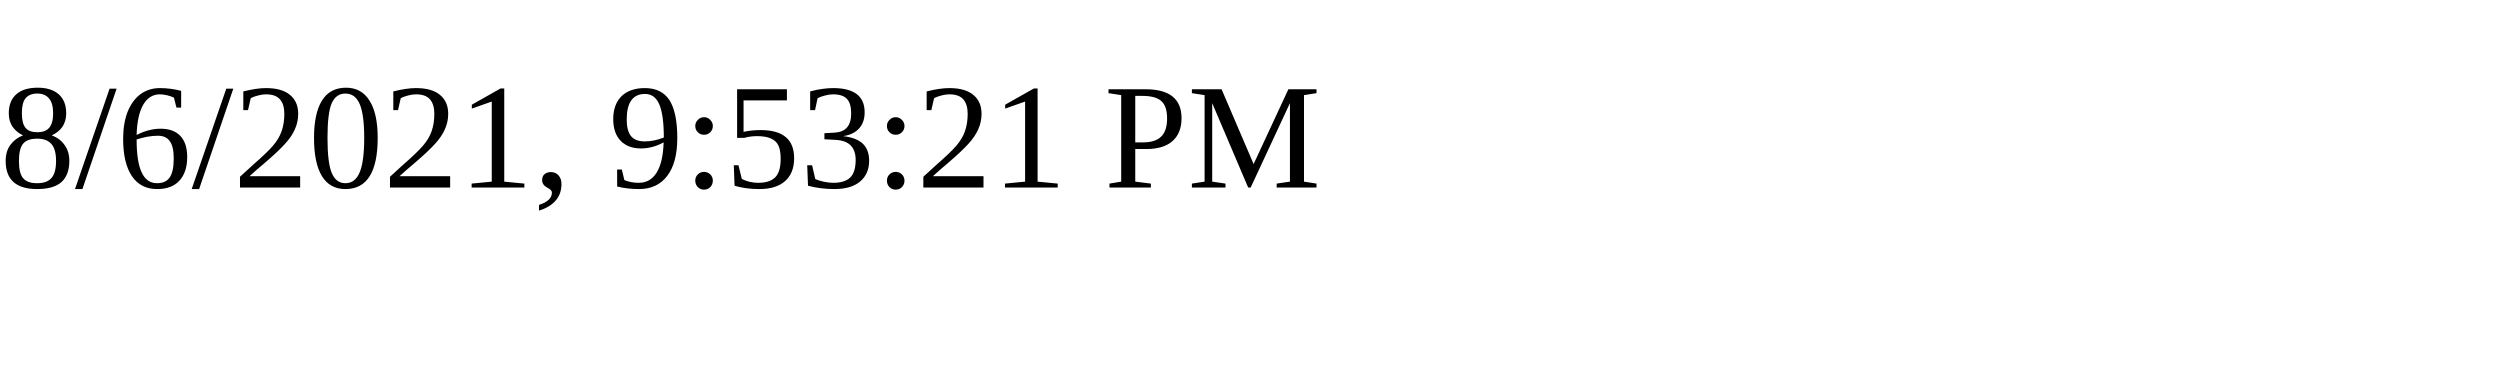
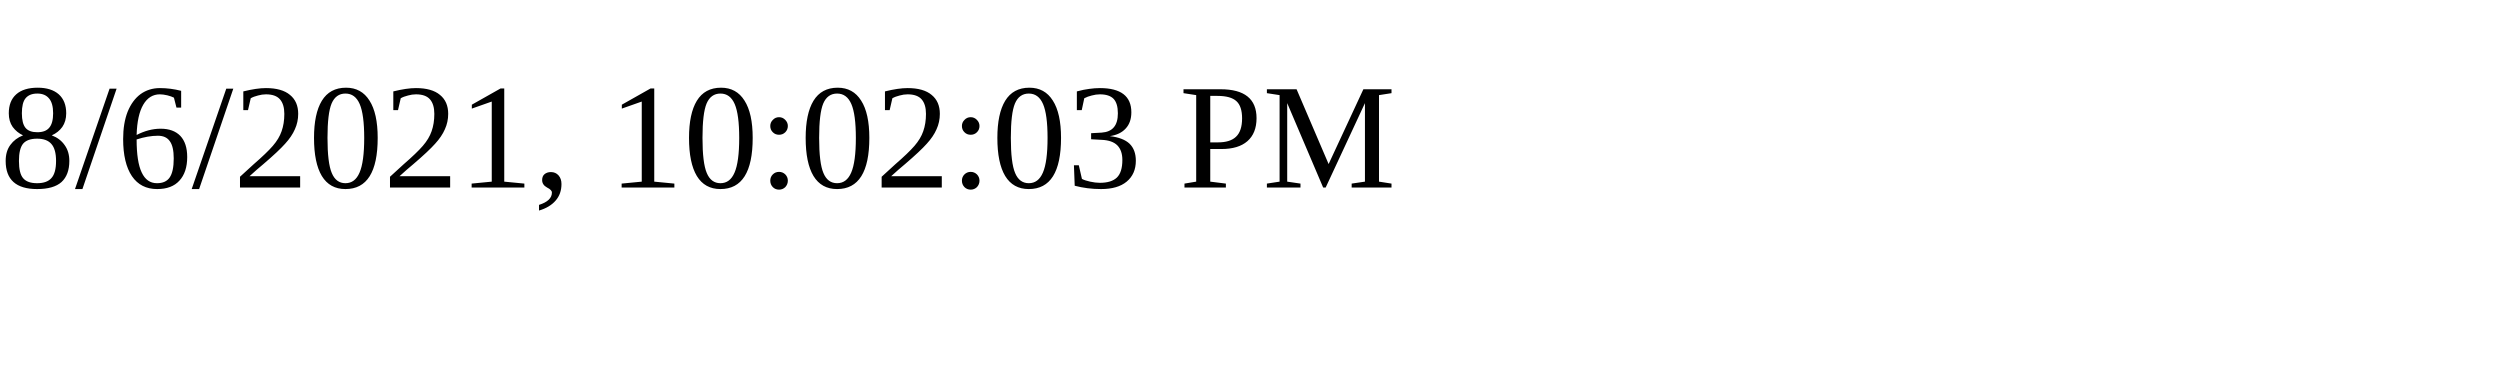
<svg xmlns="http://www.w3.org/2000/svg" height="30" width="200">
-   <text x="0" y="15">8/6/2021, 9:53:21 PM</text>
+   <text x="0" y="15">8/6/2021, 10:02:03 PM</text>
</svg>
